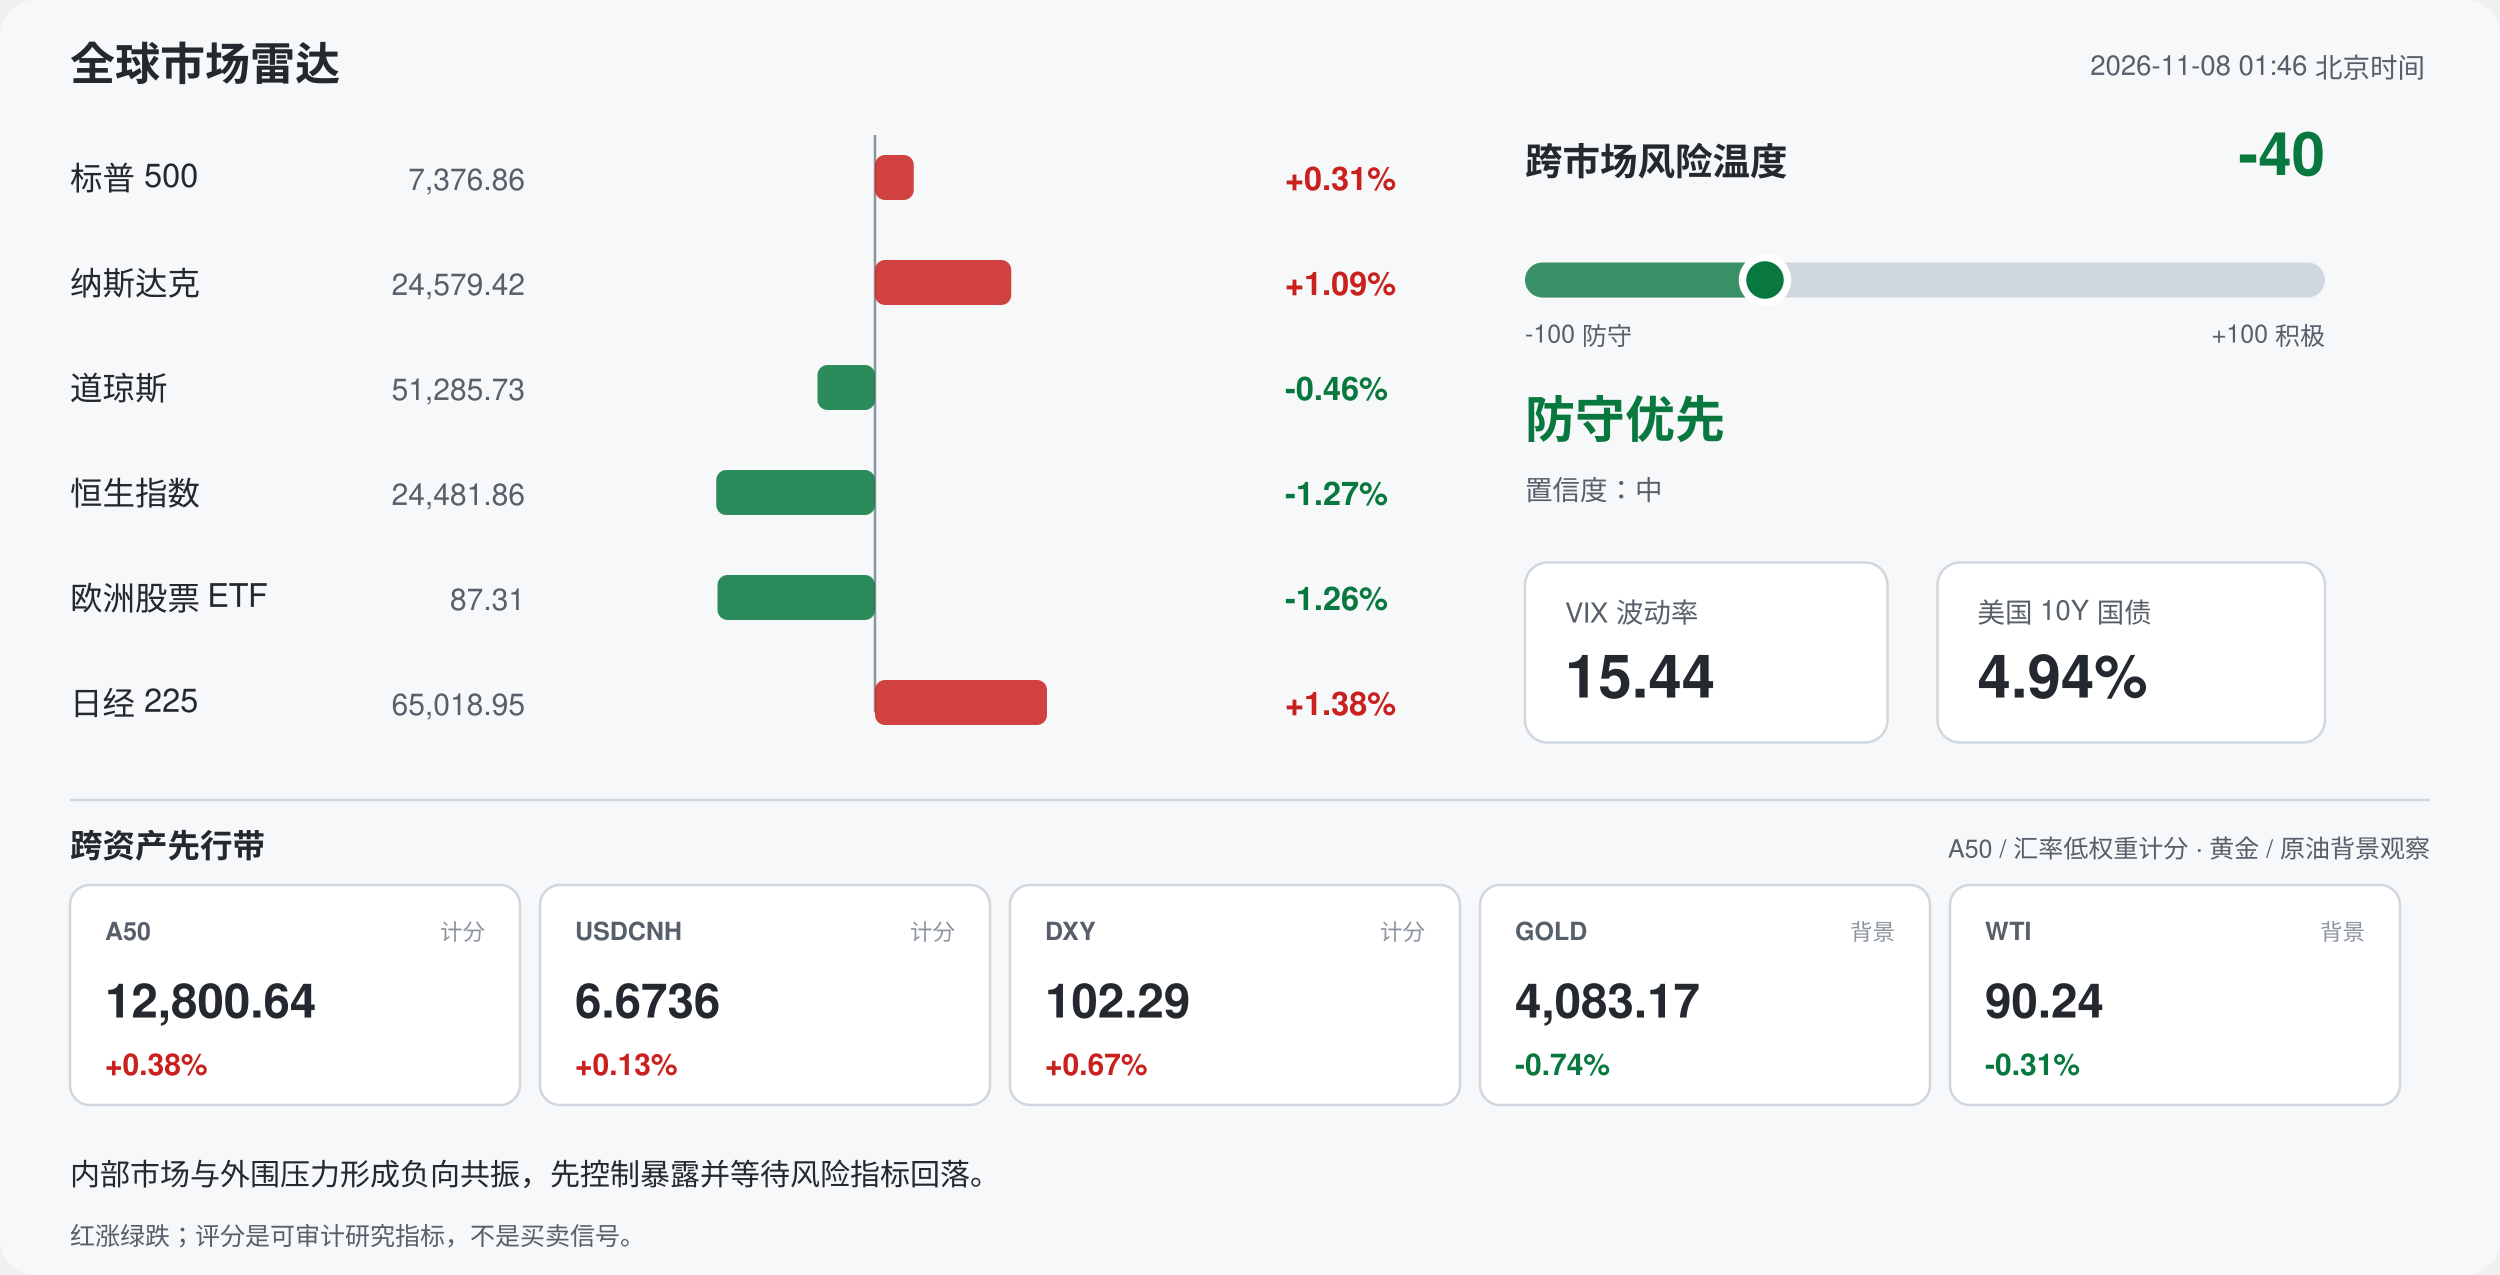
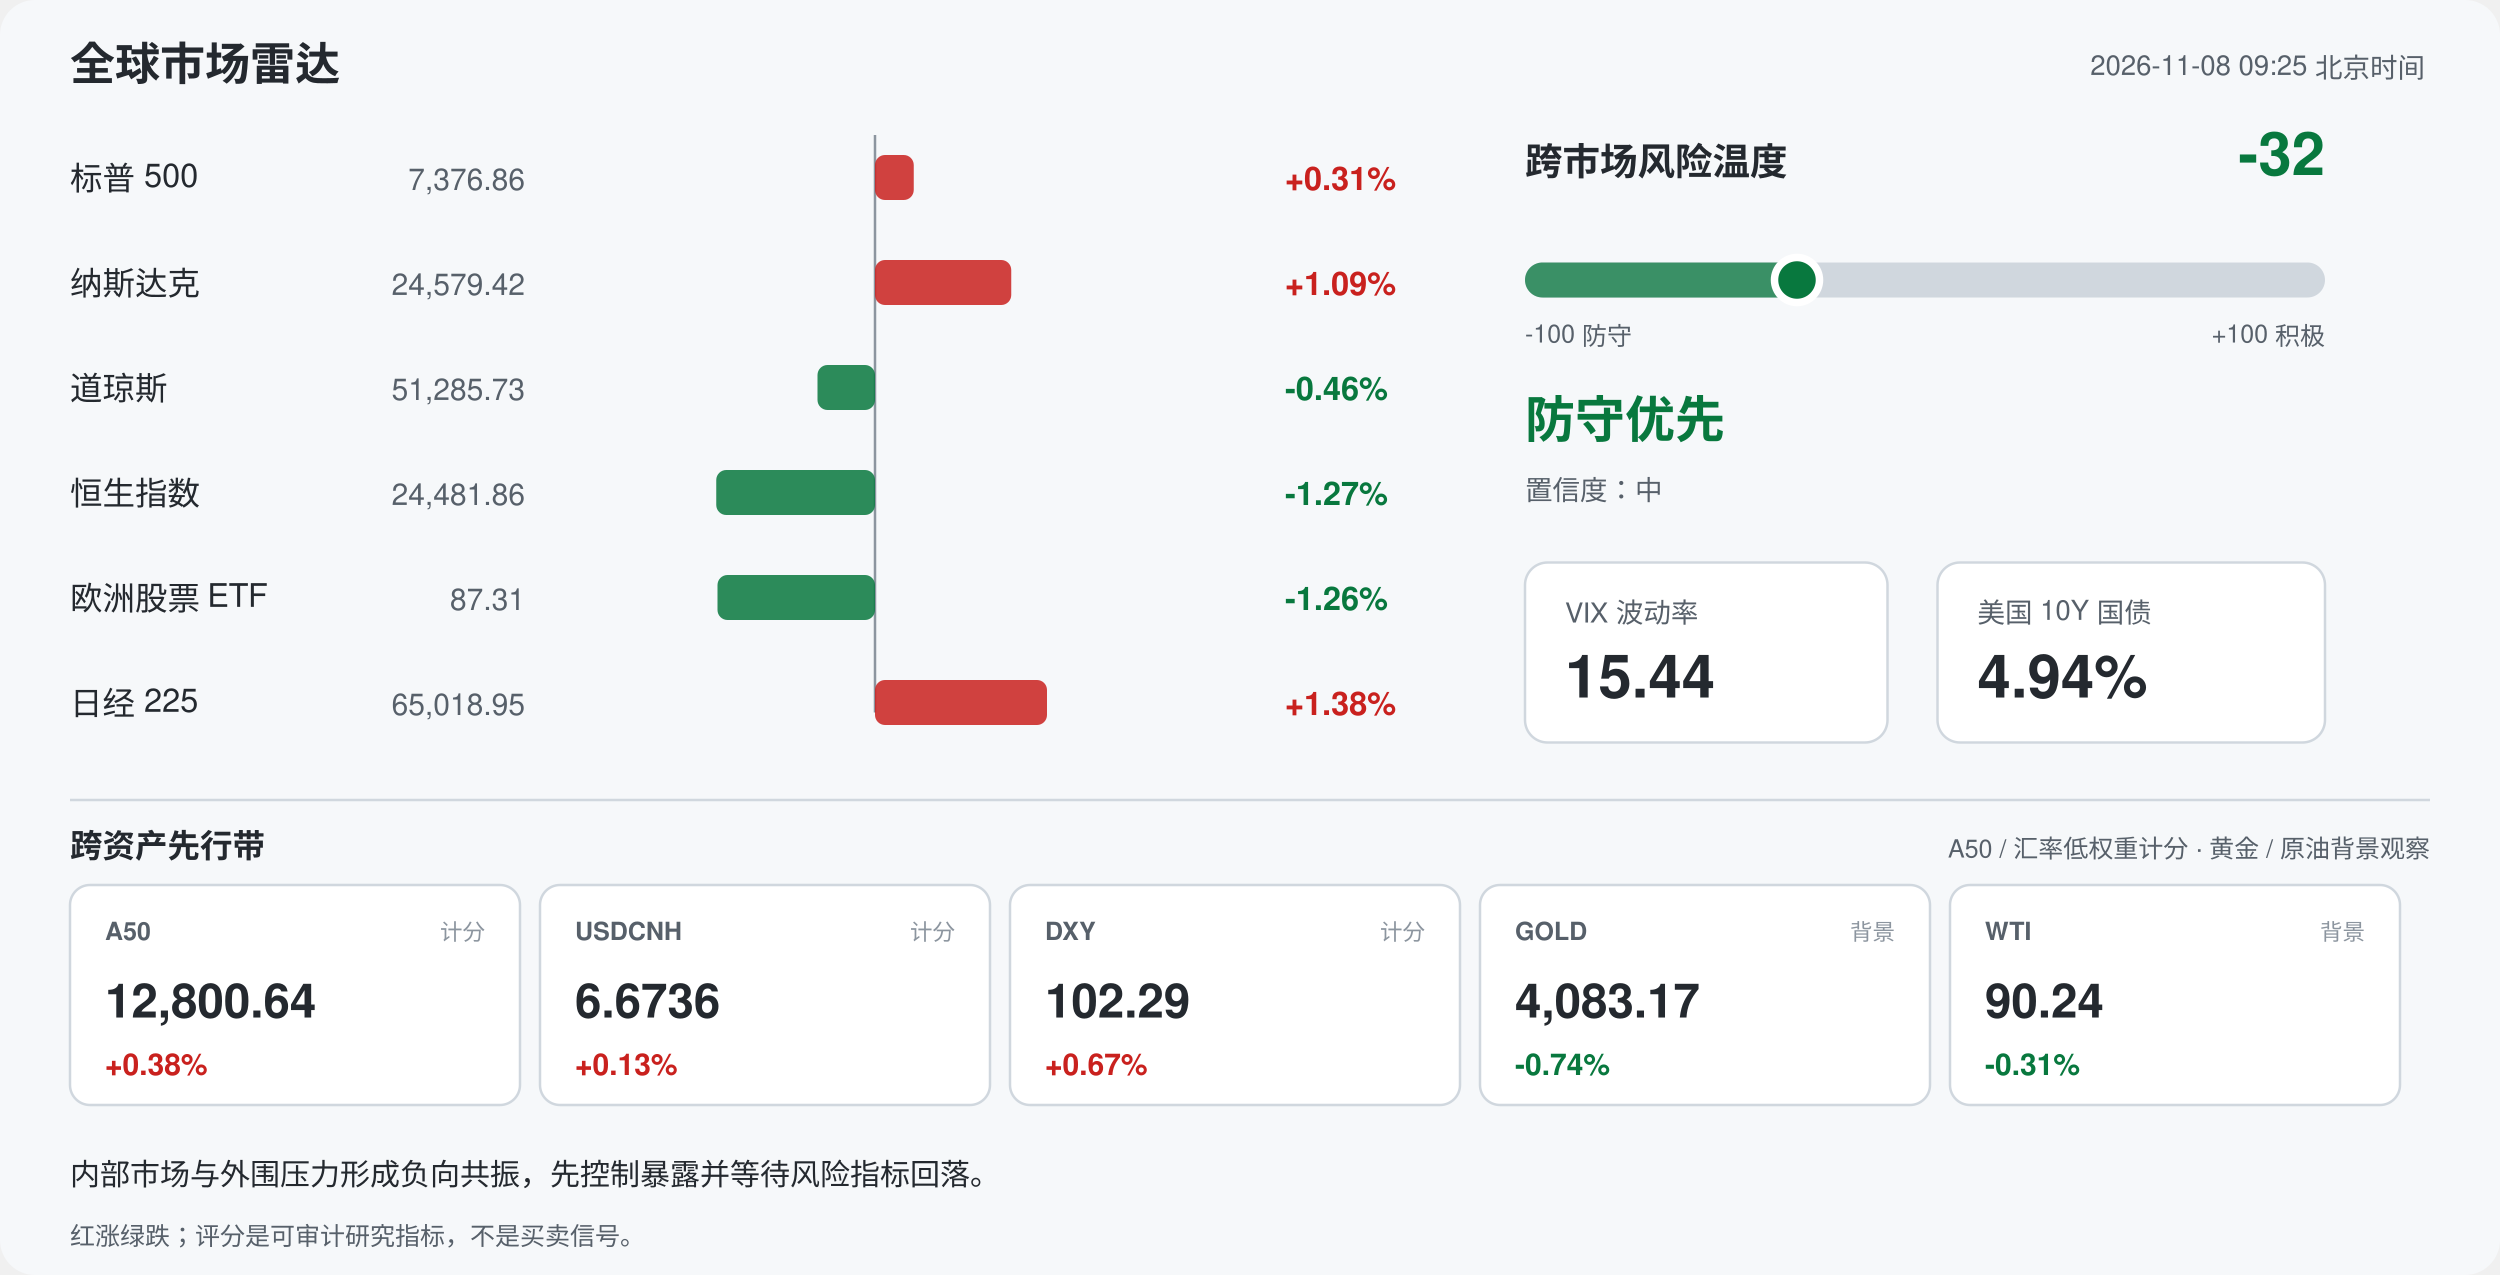
<svg xmlns="http://www.w3.org/2000/svg" width="1000" height="510" viewBox="0 0 1000 510" font-family="-apple-system,Segoe UI,Helvetica,Arial,sans-serif">
  <rect width="1000" height="510" rx="14" fill="#f6f8fa" />
  <text x="28" y="32" font-size="18" font-weight="700" fill="#24292f">全球市场雷达</text>
-   <text x="970" y="30" font-size="11" fill="#57606a" text-anchor="end">2026-11-08 01:46 北京时间</text>
+   <text x="970" y="30" font-size="11" fill="#57606a" text-anchor="end">2026-11-08 09:25 北京时间</text>
  <line x1="350" y1="54" x2="350" y2="285" stroke="#8c959f" stroke-width="1" />
  <text x="28" y="76" font-size="13" fill="#24292f">标普 500</text>
  <text x="210" y="76" font-size="12" fill="#57606a" text-anchor="end">7,376.86</text>
  <rect x="350.0" y="62" width="15.5" height="18" rx="4" fill="#c9211e" opacity="0.85" />
  <text x="514" y="76" font-size="13" font-weight="600" fill="#c9211e">+0.31%</text>
  <text x="28" y="118" font-size="13" fill="#24292f">纳斯达克</text>
  <text x="210" y="118" font-size="12" fill="#57606a" text-anchor="end">24,579.42</text>
  <rect x="350.0" y="104" width="54.5" height="18" rx="4" fill="#c9211e" opacity="0.85" />
  <text x="514" y="118" font-size="13" font-weight="600" fill="#c9211e">+1.09%</text>
  <text x="28" y="160" font-size="13" fill="#24292f">道琼斯</text>
  <text x="210" y="160" font-size="12" fill="#57606a" text-anchor="end">51,285.73</text>
  <rect x="327.0" y="146" width="23.0" height="18" rx="4" fill="#08783e" opacity="0.85" />
  <text x="514" y="160" font-size="13" font-weight="600" fill="#08783e">-0.46%</text>
  <text x="28" y="202" font-size="13" fill="#24292f">恒生指数</text>
  <text x="210" y="202" font-size="12" fill="#57606a" text-anchor="end">24,481.86</text>
  <rect x="286.5" y="188" width="63.5" height="18" rx="4" fill="#08783e" opacity="0.85" />
  <text x="514" y="202" font-size="13" font-weight="600" fill="#08783e">-1.27%</text>
  <text x="28" y="244" font-size="13" fill="#24292f">欧洲股票 ETF</text>
  <text x="210" y="244" font-size="12" fill="#57606a" text-anchor="end">87.31</text>
  <rect x="287.0" y="230" width="63.0" height="18" rx="4" fill="#08783e" opacity="0.85" />
  <text x="514" y="244" font-size="13" font-weight="600" fill="#08783e">-1.26%</text>
  <text x="28" y="286" font-size="13" fill="#24292f">日经 225</text>
  <text x="210" y="286" font-size="12" fill="#57606a" text-anchor="end">65,018.95</text>
  <rect x="350.0" y="272" width="68.8" height="18" rx="4" fill="#c9211e" opacity="0.85" />
  <text x="514" y="286" font-size="13" font-weight="600" fill="#c9211e">+1.38%</text>
  <text x="610" y="70" font-size="15" font-weight="700" fill="#24292f">跨市场风险温度</text>
-   <text x="930" y="70" font-size="24" font-weight="700" fill="#08783e" text-anchor="end">-40</text>
+   <text x="930" y="70" font-size="24" font-weight="700" fill="#08783e" text-anchor="end">-32</text>
  <rect x="610" y="105" width="320" height="14" rx="7" fill="#d0d7de" />
-   <rect x="610" y="105" width="96.0" height="14" rx="7" fill="#08783e" opacity="0.75" />
-   <circle cx="706.0" cy="112" r="9" fill="#08783e" stroke="#ffffff" stroke-width="3" />
+   <rect x="610" y="105" width="108.8" height="14" rx="7" fill="#08783e" opacity="0.75" />
+   <circle cx="718.8" cy="112" r="9" fill="#08783e" stroke="#ffffff" stroke-width="3" />
  <text x="610" y="137" font-size="10" fill="#57606a">-100 防守</text>
  <text x="930" y="137" font-size="10" fill="#57606a" text-anchor="end">+100 积极</text>
  <text x="610" y="175" font-size="20" font-weight="700" fill="#08783e">防守优先</text>
  <text x="610" y="200" font-size="11" fill="#57606a">置信度：中</text>
  <rect x="610" y="225" width="145" height="72" rx="9" fill="#ffffff" stroke="#d0d7de" />
  <text x="626" y="249" font-size="11" fill="#57606a">VIX 波动率</text>
  <text x="626" y="279" font-size="24" font-weight="700" fill="#24292f">15.44</text>
  <rect x="775" y="225" width="155" height="72" rx="9" fill="#ffffff" stroke="#d0d7de" />
  <text x="791" y="249" font-size="11" fill="#57606a">美国 10Y 国债</text>
  <text x="791" y="279" font-size="24" font-weight="700" fill="#24292f">4.94%</text>
  <line x1="28" y1="320" x2="972" y2="320" stroke="#d0d7de" />
  <text x="28" y="343" font-size="13" font-weight="700" fill="#24292f">跨资产先行带</text>
  <text x="972" y="343" font-size="10" fill="#57606a" text-anchor="end">A50 / 汇率低权重计分 · 黄金 / 原油背景观察</text>
  <rect x="28" y="354" width="180" height="88" rx="8" fill="#ffffff" stroke="#d0d7de" />
  <text x="42" y="376" font-size="10" font-weight="700" fill="#57606a">A50</text>
  <text x="194" y="376" font-size="9" fill="#8c959f" text-anchor="end">计分</text>
  <text x="42" y="407" font-size="19" font-weight="700" fill="#24292f">12,800.64</text>
  <text x="42" y="430" font-size="12" font-weight="700" fill="#c9211e">+0.38%</text>
  <rect x="216" y="354" width="180" height="88" rx="8" fill="#ffffff" stroke="#d0d7de" />
  <text x="230" y="376" font-size="10" font-weight="700" fill="#57606a">USDCNH</text>
  <text x="382" y="376" font-size="9" fill="#8c959f" text-anchor="end">计分</text>
  <text x="230" y="407" font-size="19" font-weight="700" fill="#24292f">6.6736</text>
  <text x="230" y="430" font-size="12" font-weight="700" fill="#c9211e">+0.13%</text>
  <rect x="404" y="354" width="180" height="88" rx="8" fill="#ffffff" stroke="#d0d7de" />
  <text x="418" y="376" font-size="10" font-weight="700" fill="#57606a">DXY</text>
  <text x="570" y="376" font-size="9" fill="#8c959f" text-anchor="end">计分</text>
  <text x="418" y="407" font-size="19" font-weight="700" fill="#24292f">102.29</text>
  <text x="418" y="430" font-size="12" font-weight="700" fill="#c9211e">+0.67%</text>
  <rect x="592" y="354" width="180" height="88" rx="8" fill="#ffffff" stroke="#d0d7de" />
  <text x="606" y="376" font-size="10" font-weight="700" fill="#57606a">GOLD</text>
  <text x="758" y="376" font-size="9" fill="#8c959f" text-anchor="end">背景</text>
  <text x="606" y="407" font-size="19" font-weight="700" fill="#24292f">4,083.17</text>
  <text x="606" y="430" font-size="12" font-weight="700" fill="#08783e">-0.74%</text>
  <rect x="780" y="354" width="180" height="88" rx="8" fill="#ffffff" stroke="#d0d7de" />
  <text x="794" y="376" font-size="10" font-weight="700" fill="#57606a">WTI</text>
  <text x="946" y="376" font-size="9" fill="#8c959f" text-anchor="end">背景</text>
  <text x="794" y="407" font-size="19" font-weight="700" fill="#24292f">90.24</text>
  <text x="794" y="430" font-size="12" font-weight="700" fill="#08783e">-0.31%</text>
  <text x="28" y="474" font-size="12" fill="#24292f">内部市场与外围压力形成负向共振，先控制暴露并等待风险指标回落。</text>
  <text x="28" y="498" font-size="10" fill="#57606a">红涨绿跌；评分是可审计研究指标，不是买卖信号。</text>
</svg>
